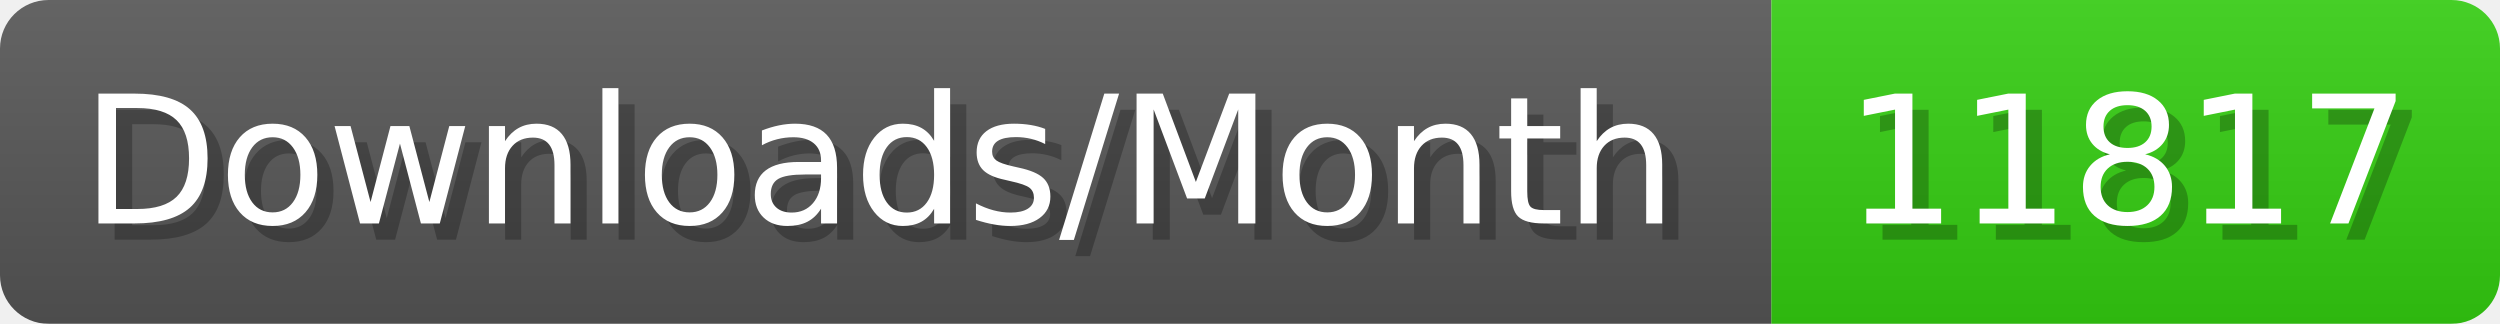
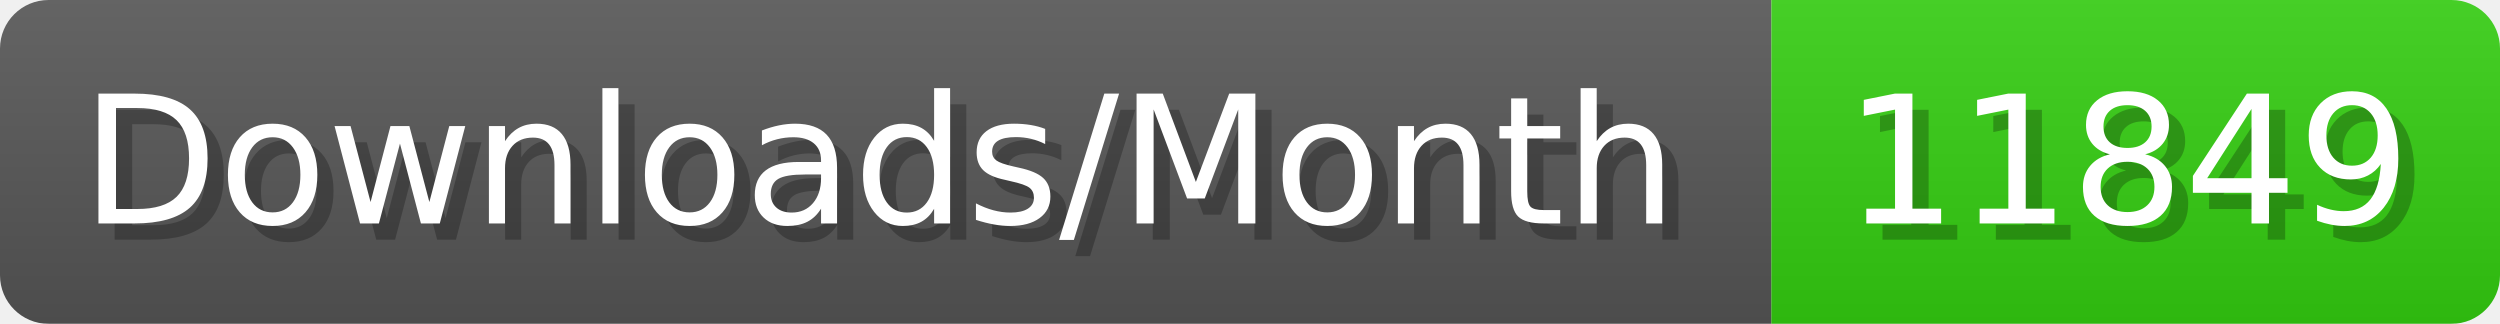
- <svg xmlns="http://www.w3.org/2000/svg" width="154.4" height="20" viewBox="0 0 1544 200" role="img" aria-label="Downloads/Month: 11817">
+ <svg xmlns="http://www.w3.org/2000/svg" width="154.4" height="20" viewBox="0 0 1544 200" role="img" aria-label="Downloads/Month: 11849">
  <linearGradient id="YlXUI" x2="0" y2="100%">
    <stop offset="0" stop-opacity=".1" stop-color="#EEE" />
    <stop offset="1" stop-opacity=".1" />
  </linearGradient>
  <mask id="JHhop">
    <rect width="1544" height="200" rx="30" fill="#FFF" />
  </mask>
  <g mask="url(#JHhop)">
    <rect width="1094" height="200" fill="#555" />
    <rect width="450" height="200" fill="#3C1" x="1094" />
    <rect width="1544" height="200" fill="url(#YlXUI)" />
  </g>
  <g aria-hidden="true" fill="#fff" text-anchor="start" font-family="Verdana,DejaVu Sans,sans-serif" font-size="110">
    <text x="60" y="148" textLength="994" fill="#000" opacity="0.25">Downloads/Month</text>
    <text x="50" y="138" textLength="994">Downloads/Month</text>
-     <text x="1149" y="148" textLength="350" fill="#000" opacity="0.25">11817</text>
-     <text x="1139" y="138" textLength="350">11817</text>
+     <text x="1149" y="148" textLength="350" fill="#000" opacity="0.25">11849</text>
+     <text x="1139" y="138" textLength="350">11849</text>
  </g>
</svg>
